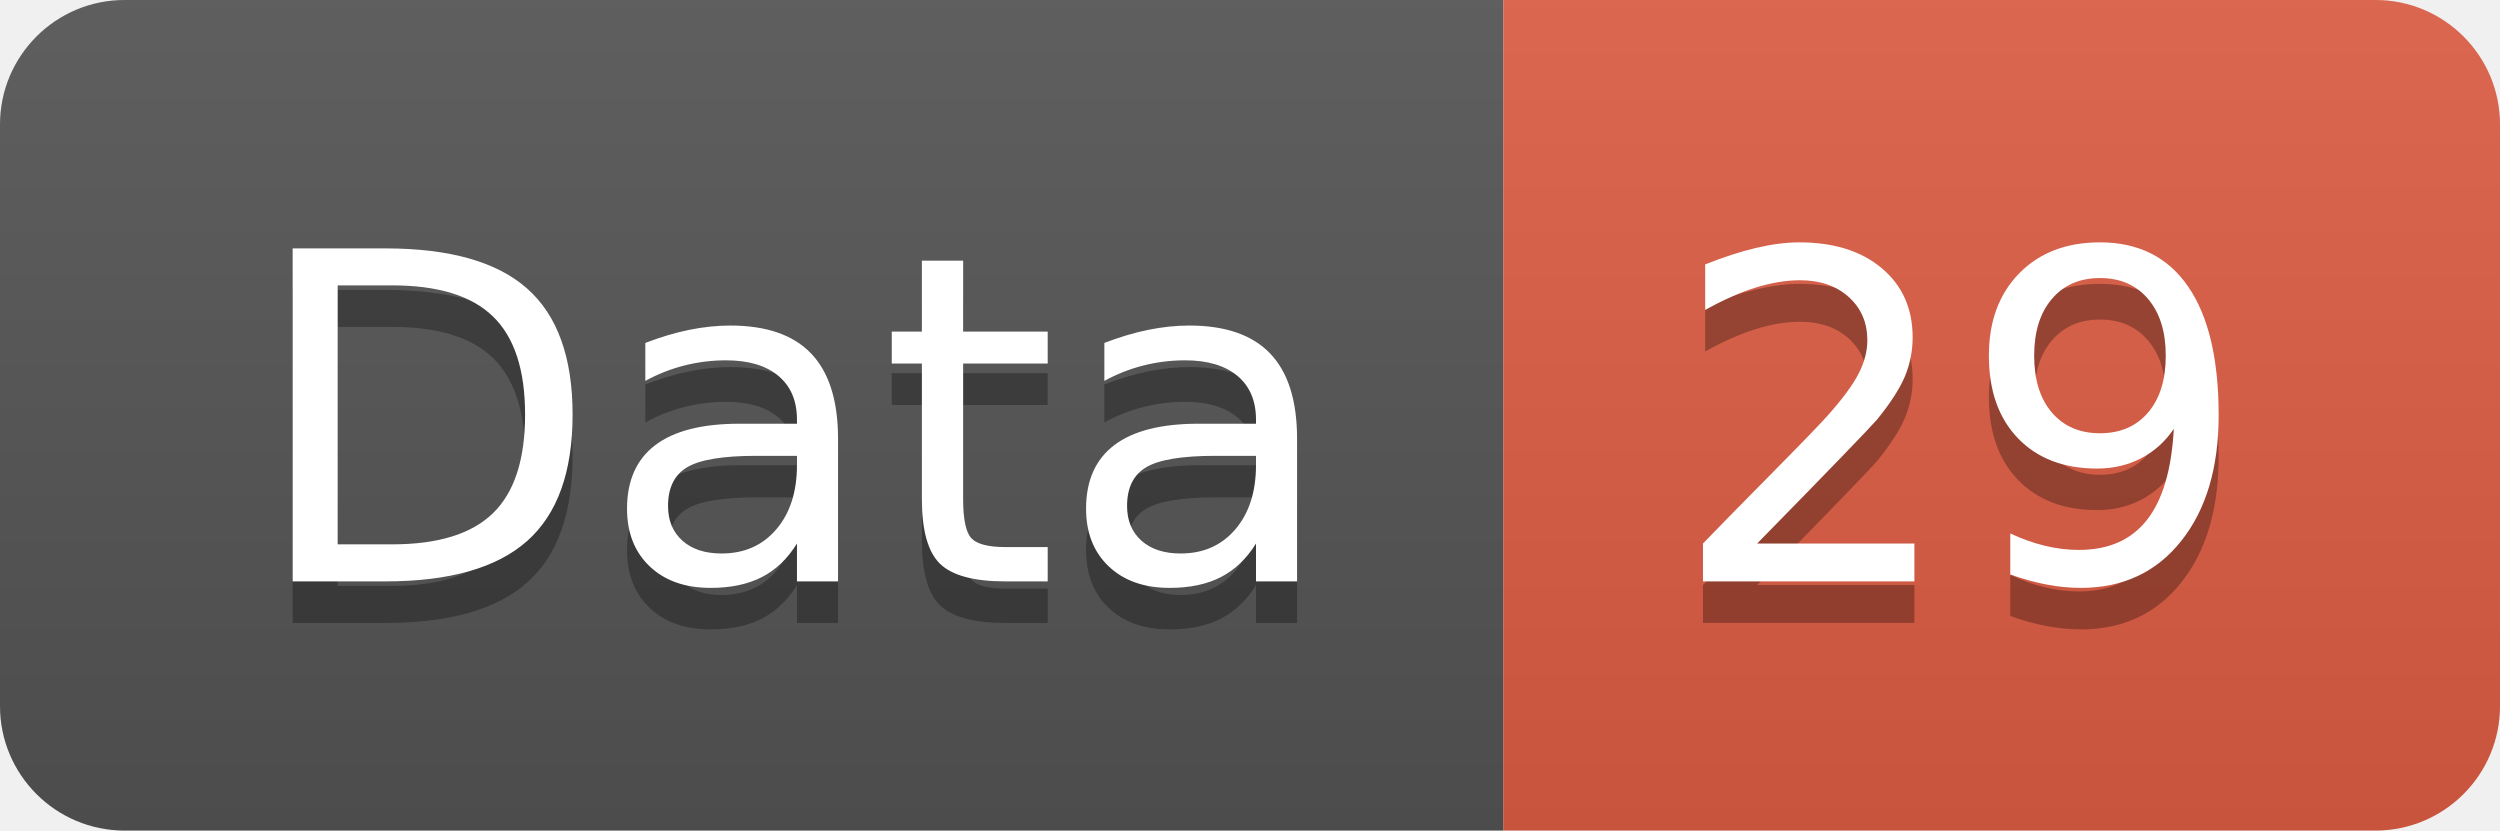
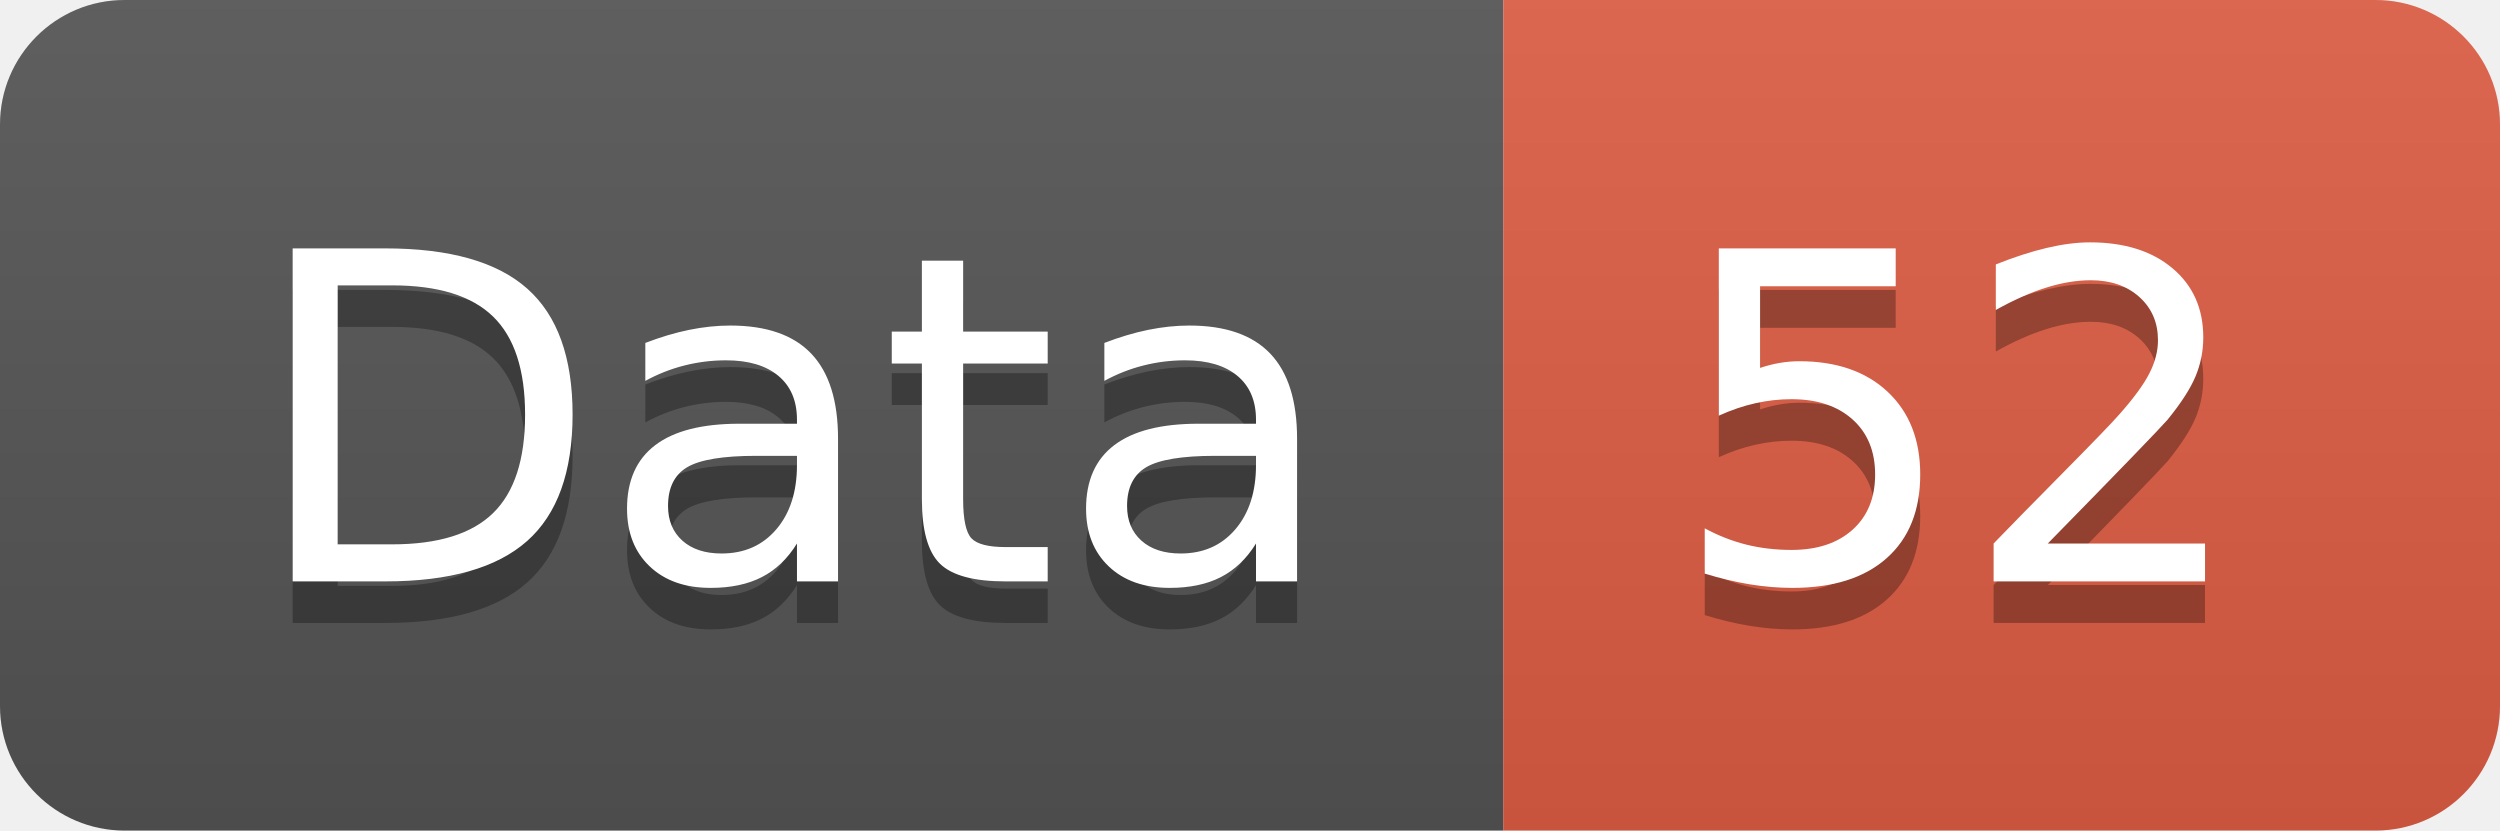
<svg xmlns="http://www.w3.org/2000/svg" width="60.2" height="20">
  <linearGradient id="smooth" x2="0" y2="100%">
    <stop offset="0" stop-color="#bbb" stop-opacity=".1" />
    <stop offset="1" stop-opacity=".1" />
  </linearGradient>
  <clipPath id="round">
    <rect width="60.2" height="20" rx="3" fill="#fff" />
  </clipPath>
  <g clip-path="url(#round)">
    <rect width="36.2" height="20" fill="#555" />
    <rect x="36.2" width="24.0" height="20" fill="#e05d44" />
    <rect width="60.2" height="20" fill="url(#smooth)" />
  </g>
  <g fill="#fff" text-anchor="middle" font-family="DejaVu Sans,Verdana,Geneva,sans-serif" font-size="110">
    <text x="191.0" y="150" fill="#010101" fill-opacity=".3" transform="scale(0.1)" textLength="262.0" lengthAdjust="spacing">Data</text>
    <text x="191.0" y="140" transform="scale(0.1)" textLength="262.0" lengthAdjust="spacing">Data</text>
-     <text x="472.0" y="150" fill="#010101" fill-opacity=".3" transform="scale(0.1)" textLength="140.0" lengthAdjust="spacing">29</text>
-     <text x="472.0" y="140" transform="scale(0.1)" textLength="140.0" lengthAdjust="spacing">29</text>
+     <text x="472.0" y="150" fill="#010101" fill-opacity=".3" transform="scale(0.1)" textLength="140.0" lengthAdjust="spacing">52</text>
+     <text x="472.0" y="140" transform="scale(0.1)" textLength="140.0" lengthAdjust="spacing">52</text>
  </g>
</svg>
